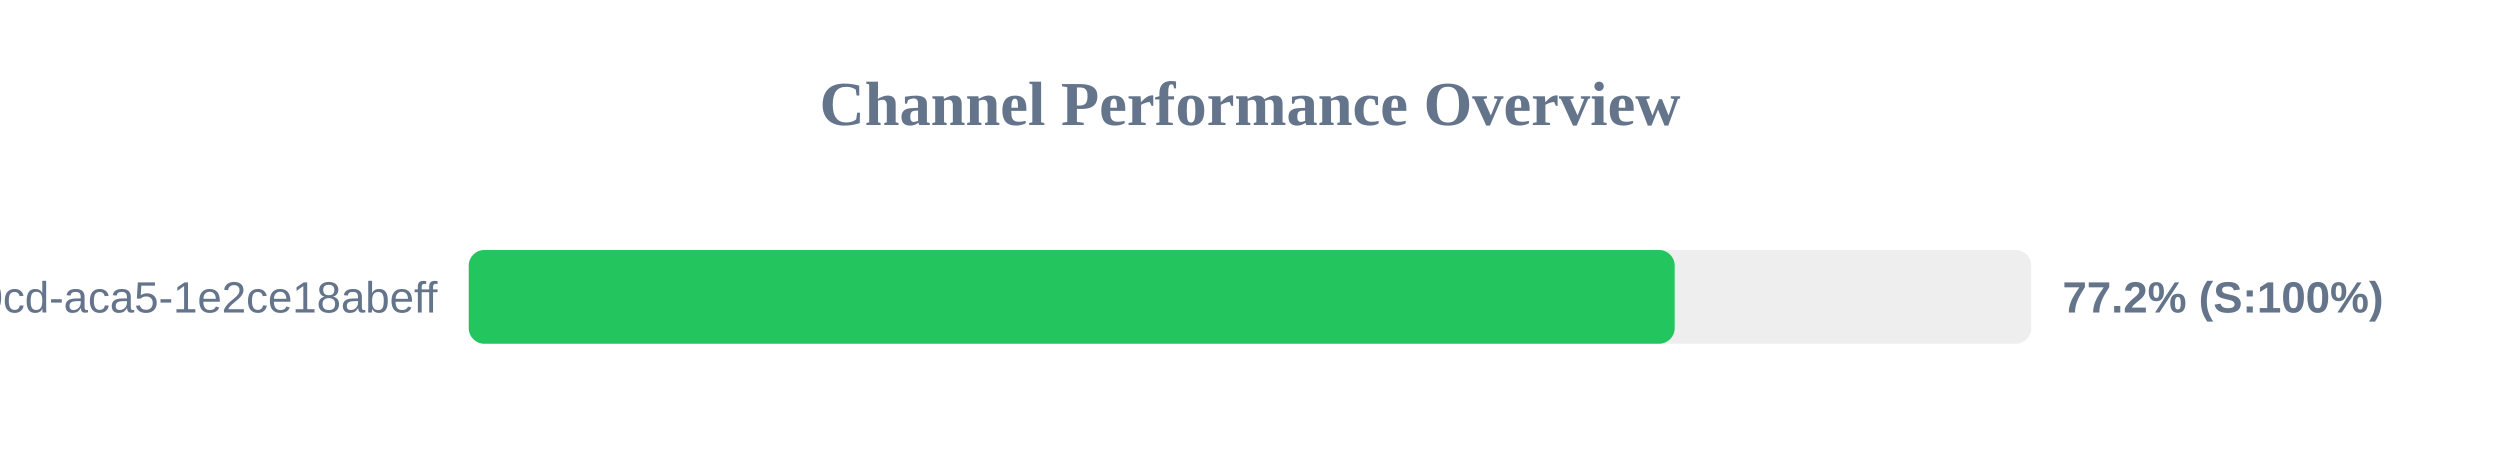
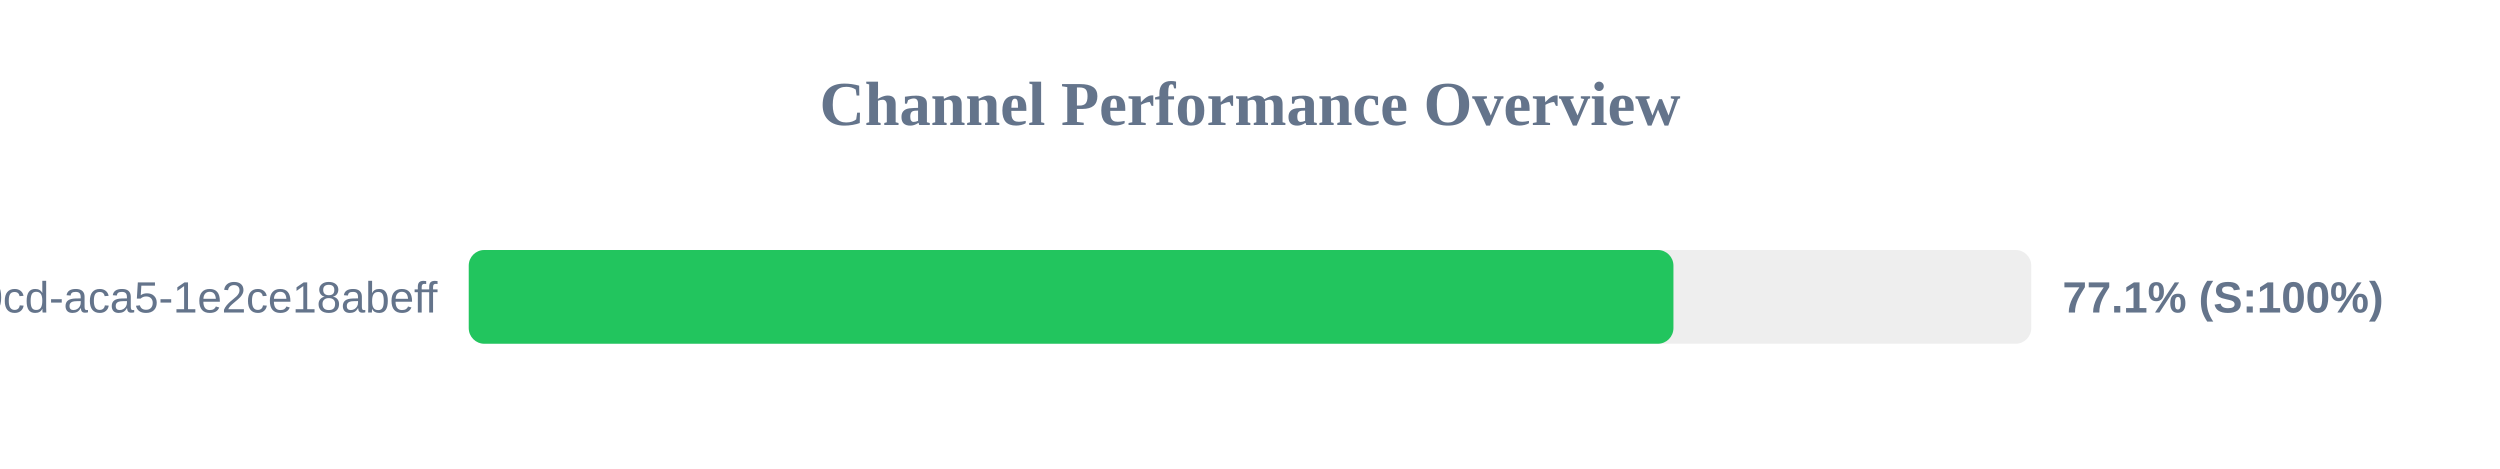
<svg xmlns="http://www.w3.org/2000/svg" width="800" height="150" version="1.1">
  <style>
        .row { font: 14px Arial; fill: #64748b; }
        .score { font: bold 14px Arial; fill: #64748b; }
    </style>
  <text x="400" y="40" text-anchor="middle" font-size="20px" font-weight="bold" fill="#64748b">Channel Performance Overview</text>
  <rect x="150" y="80" width="500" height="30" fill="#eee" rx="5" />
-   <rect x="150" y="80" width="385.9" height="30" fill="#22c55e" rx="5" />
+   <rect x="150" y="80" width="385.5" height="30" fill="#22c55e" rx="5" />
  <text x="140" y="100" text-anchor="end" class="row">?uuid=ebbeef45-0fd8-40cd-aca5-1e2ce18abeff</text>
-   <text x="660" y="100" text-anchor="start" class="score">77.2% (S:100%)</text>
+   <text x="660" y="100" text-anchor="start" class="score">77.1% (S:100%)</text>
</svg>
